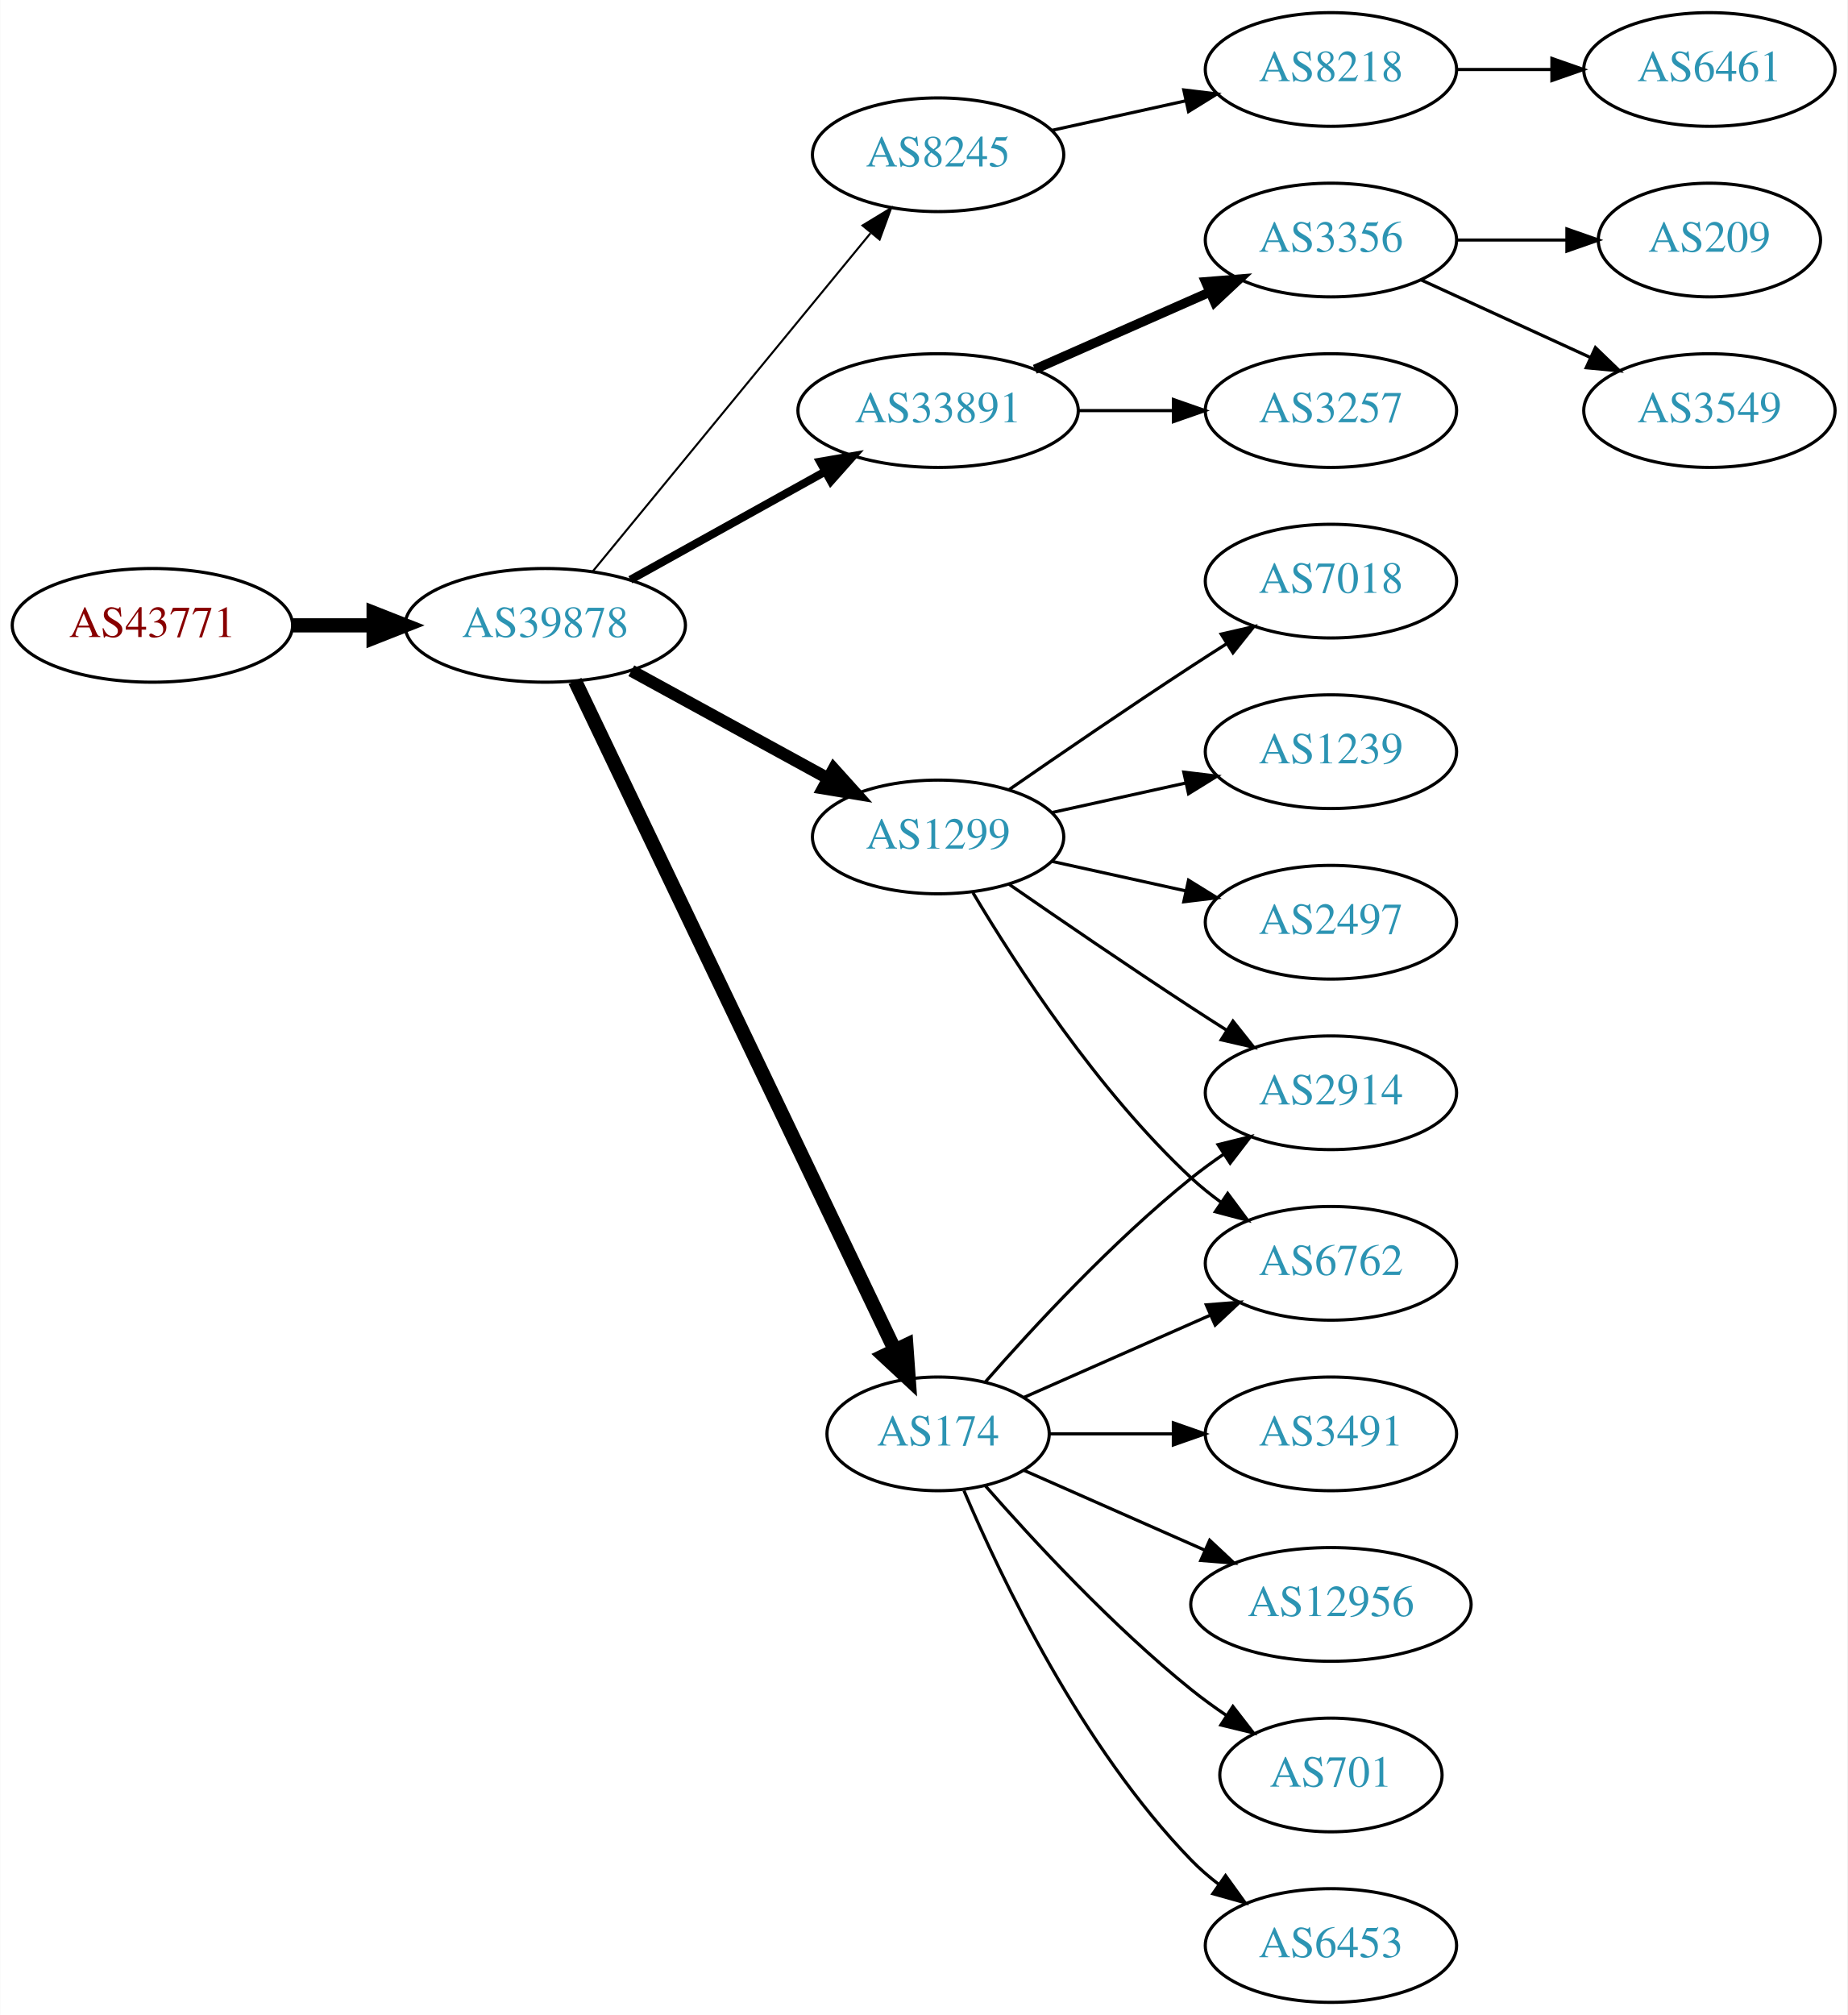
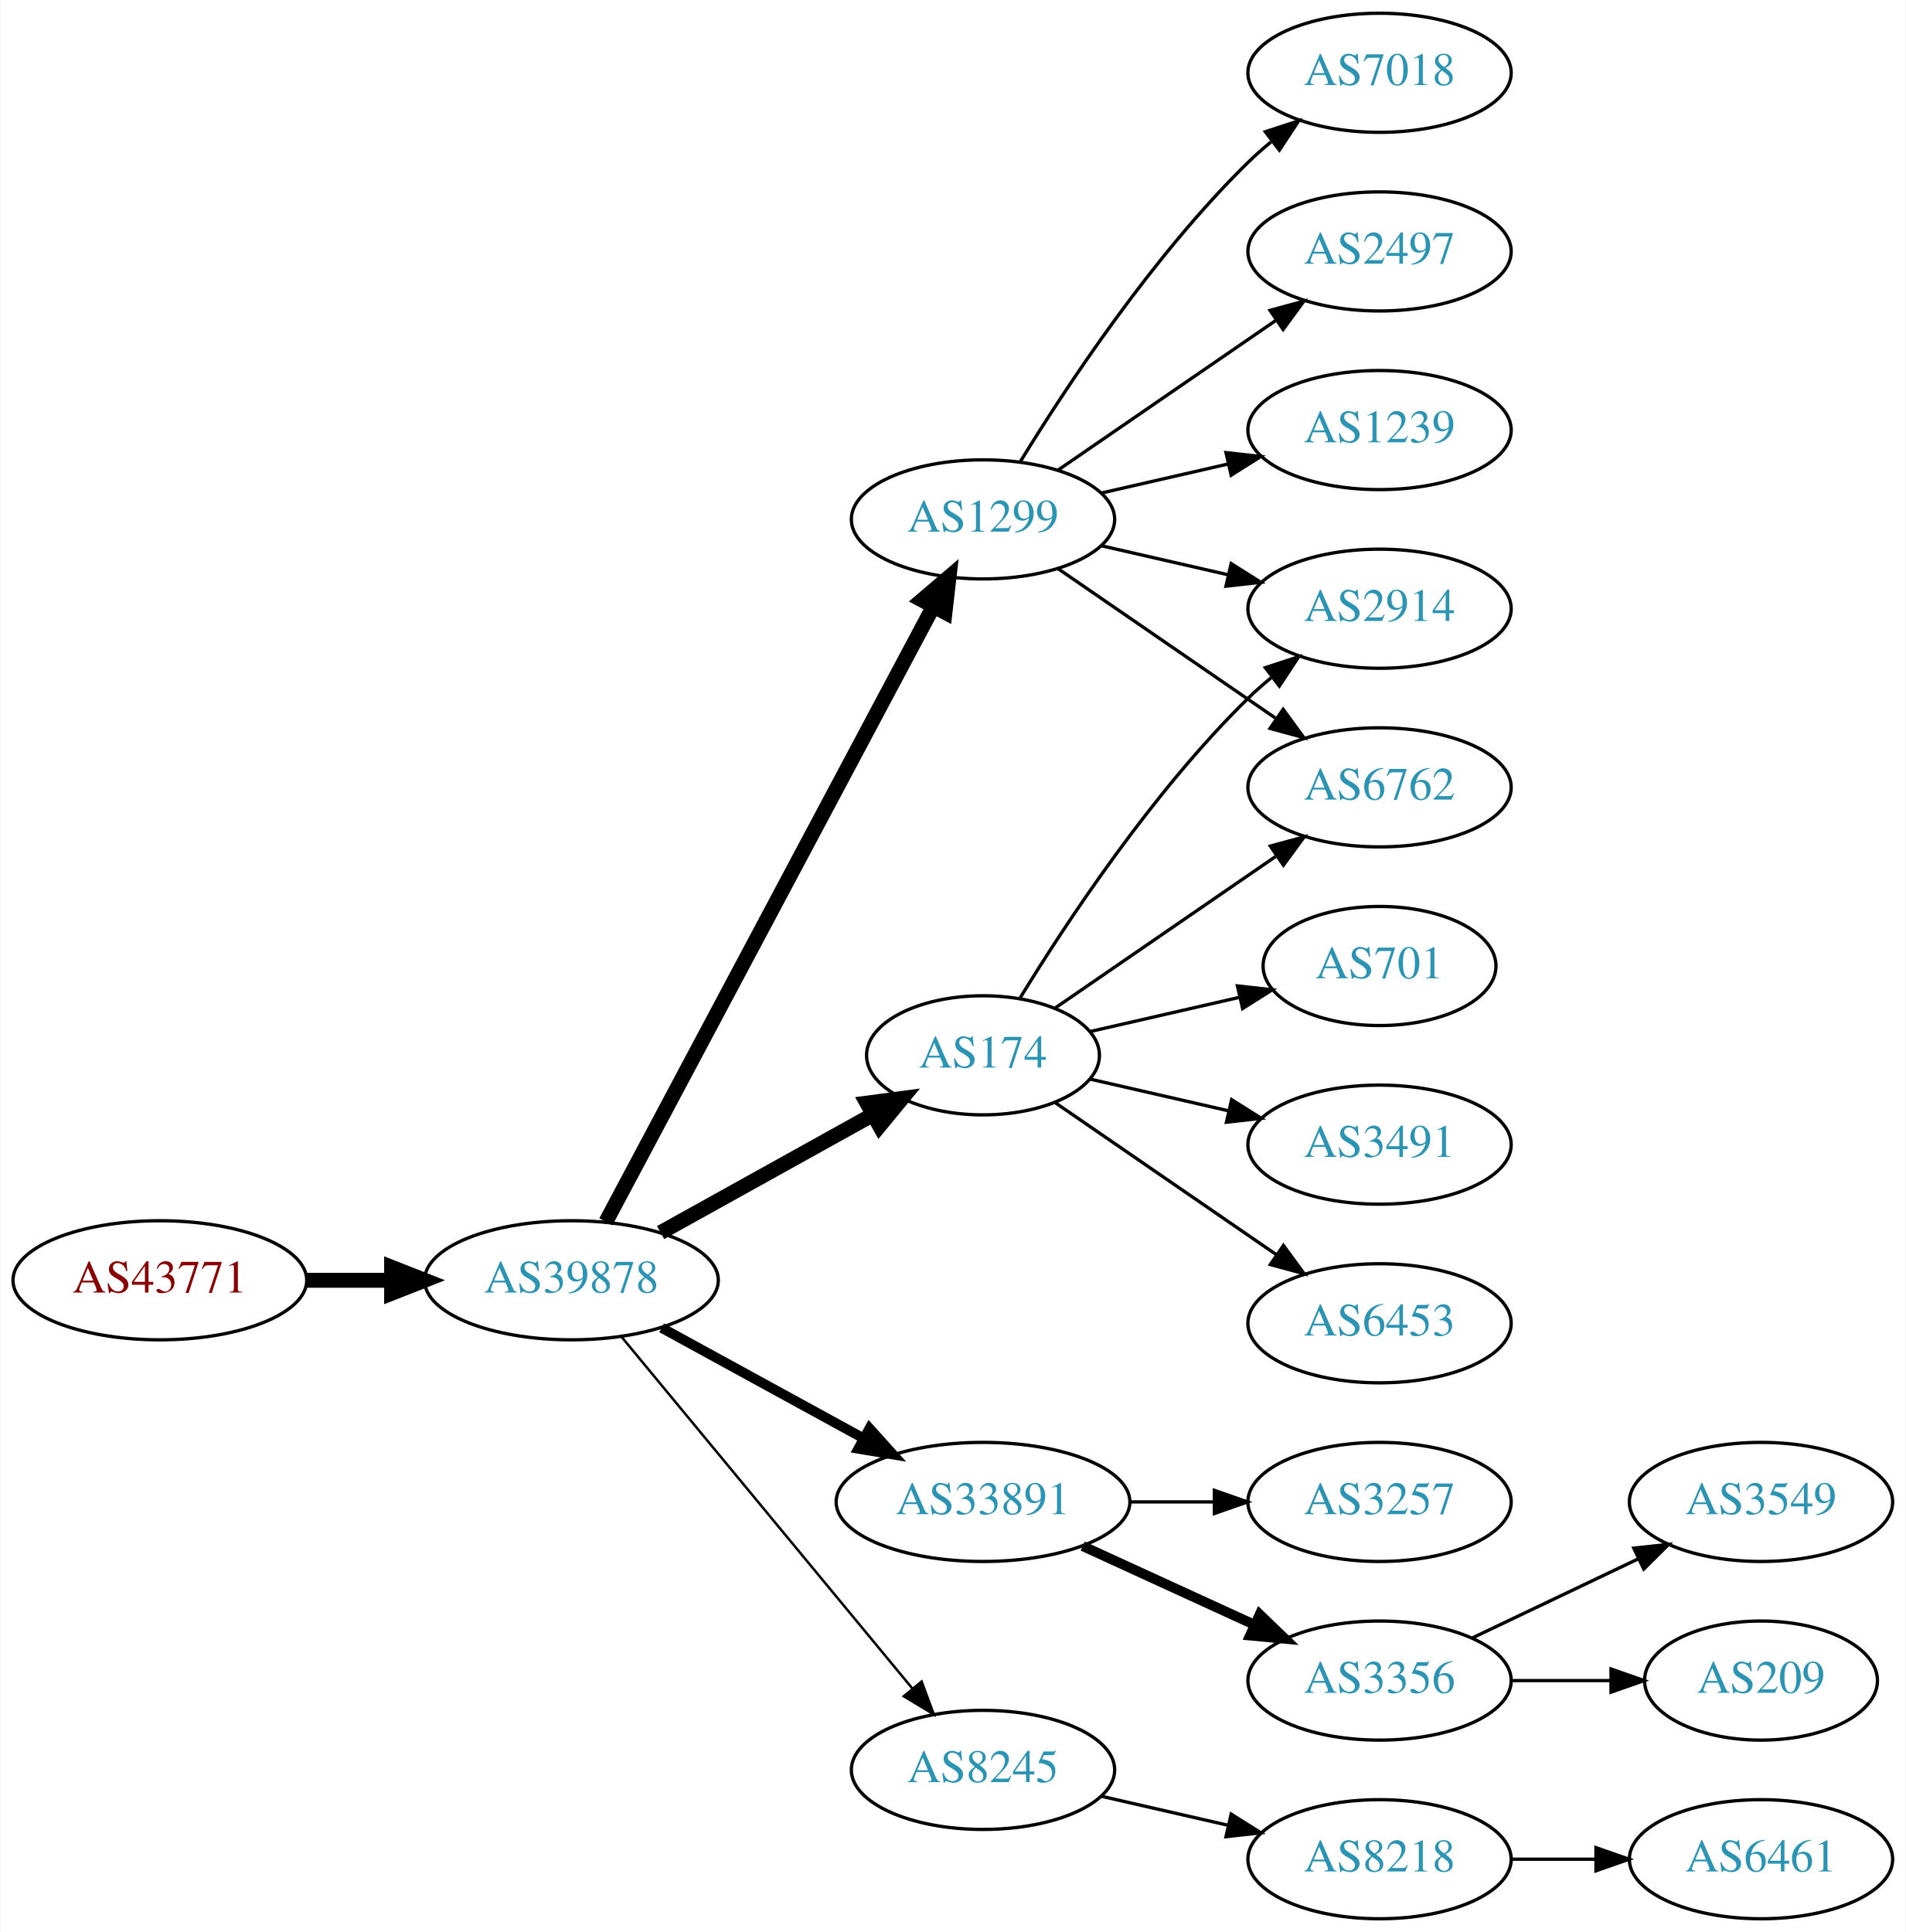
- <svg xmlns="http://www.w3.org/2000/svg" xmlns:xlink="http://www.w3.org/1999/xlink" width="585pt" height="638pt" viewBox="0.00 0.00 584.86 638.00">
-   <g id="graph0" class="graph" transform="scale(1 1) rotate(0) translate(4 634)">
-     <polygon fill="white" stroke="none" points="-4,4 -4,-634 580.862,-634 580.862,4 -4,4" />
+ <svg xmlns="http://www.w3.org/2000/svg" xmlns:xlink="http://www.w3.org/1999/xlink" width="576pt" height="584pt" viewBox="0.00 0.00 575.76 584.00">
+   <g id="graph0" class="graph" transform="scale(1 1) rotate(0) translate(4 580)">
+     <polygon fill="white" stroke="none" points="-4,4 -4,-580 571.762,-580 571.762,4 -4,4" />
    <g id="node1" class="node">
      <g id="a_node1">
        <a xlink:href="/asn/43771" xlink:title="AS43771 ~ MUKI-AS [AT]">
-           <ellipse fill="#ffffff" stroke="black" cx="44.196" cy="-436" rx="44.393" ry="18" />
-           <text text-anchor="middle" x="44.196" y="-432.3" font-family="Times,serif" font-size="14.00" fill="#880000">AS43771</text>
+           <ellipse fill="#ffffff" stroke="black" cx="44.196" cy="-193" rx="44.393" ry="18" />
+           <text text-anchor="middle" x="44.196" y="-189.3" font-family="Times,serif" font-size="14.00" fill="#880000">AS43771</text>
        </a>
      </g>
    </g>
    <g id="node2" class="node">
      <g id="a_node2">
        <a xlink:href="/asn/39878" xlink:title="AS39878 ~ Peter Rauter GmbH [AT]">
-           <ellipse fill="#ffffff" stroke="black" cx="168.588" cy="-436" rx="44.393" ry="18" />
-           <text text-anchor="middle" x="168.588" y="-432.3" font-family="Times,serif" font-size="14.00" fill="#2c94b3">AS39878</text>
+           <ellipse fill="#ffffff" stroke="black" cx="168.588" cy="-193" rx="44.393" ry="18" />
+           <text text-anchor="middle" x="168.588" y="-189.3" font-family="Times,serif" font-size="14.00" fill="#2c94b3">AS39878</text>
        </a>
      </g>
    </g>
    <g id="edge1" class="edge">
-       <path fill="none" stroke="black" stroke-width="4.5" d="M88.692,-436C96.898,-436 105.569,-436 114.041,-436" />
-       <polygon fill="black" stroke="black" stroke-width="4.5" points="114.233,-439.938 124.233,-436 114.233,-432.063 114.233,-439.938" />
+       <path fill="none" stroke="black" stroke-width="4.5" d="M88.692,-193C96.898,-193 105.569,-193 114.041,-193" />
+       <polygon fill="black" stroke="black" stroke-width="4.5" points="114.233,-196.938 124.233,-193 114.233,-189.063 114.233,-196.938" />
    </g>
    <g id="node3" class="node">
      <g id="a_node3">
-         <a xlink:href="/asn/8245" xlink:title="AS8245 ~ Video-Broadcast GmbH [AT]">
-           <ellipse fill="#ffffff" stroke="black" cx="292.98" cy="-585" rx="39.794" ry="18" />
-           <text text-anchor="middle" x="292.98" y="-581.3" font-family="Times,serif" font-size="14.00" fill="#2c94b3">AS8245</text>
+         <a xlink:href="/asn/174" xlink:title="AS174 ~ Cogent Communications [US]">
+           <ellipse fill="#ffffff" stroke="black" cx="292.98" cy="-261" rx="35.194" ry="18" />
+           <text text-anchor="middle" x="292.98" y="-257.3" font-family="Times,serif" font-size="14.00" fill="#2c94b3">AS174</text>
        </a>
      </g>
    </g>
    <g id="edge2" class="edge">
-       <path fill="none" stroke="black" stroke-width="0.643" d="M183.628,-453.092C205.208,-479.364 246.64,-529.802 271.547,-560.125" />
-       <polygon fill="black" stroke="black" stroke-width="0.643" points="269.052,-562.601 278.104,-568.107 274.461,-558.158 269.052,-562.601" />
+       <path fill="none" stroke="black" stroke-width="4.5" d="M195.544,-207.421C214.286,-217.834 239.718,-231.964 259.759,-243.098" />
+       <polygon fill="black" stroke="black" stroke-width="4.5" points="257.891,-246.565 268.545,-247.979 261.716,-239.681 257.891,-246.565" />
    </g>
    <g id="node4" class="node">
      <g id="a_node4">
        <a xlink:href="/asn/33891" xlink:title="AS33891 ~ CORE-BACKBONE GMBH GLOBAL NETWORK [DE]">
-           <ellipse fill="#ffffff" stroke="black" cx="292.98" cy="-504" rx="44.393" ry="18" />
-           <text text-anchor="middle" x="292.98" y="-500.3" font-family="Times,serif" font-size="14.00" fill="#2c94b3">AS33891</text>
+           <ellipse fill="#ffffff" stroke="black" cx="292.98" cy="-126" rx="44.393" ry="18" />
+           <text text-anchor="middle" x="292.98" y="-122.3" font-family="Times,serif" font-size="14.00" fill="#2c94b3">AS33891</text>
        </a>
      </g>
    </g>
    <g id="edge3" class="edge">
-       <path fill="none" stroke="black" stroke-width="2.571" d="M195.544,-450.421C213.475,-460.383 237.529,-473.747 257.127,-484.636" />
-       <polygon fill="black" stroke="black" stroke-width="2.571" points="255.62,-487.803 266.062,-489.6 259.02,-481.684 255.62,-487.803" />
+       <path fill="none" stroke="black" stroke-width="3" d="M195.844,-178.627C213.672,-168.868 237.448,-155.852 256.895,-145.207" />
+       <polygon fill="black" stroke="black" stroke-width="3" points="258.677,-148.221 265.768,-140.349 255.315,-142.081 258.677,-148.221" />
    </g>
    <g id="node5" class="node">
      <g id="a_node5">
-         <a xlink:href="/asn/174" xlink:title="AS174 ~ Cogent Communications [US]">
-           <ellipse fill="#ffffff" stroke="black" cx="292.98" cy="-180" rx="35.194" ry="18" />
-           <text text-anchor="middle" x="292.98" y="-176.3" font-family="Times,serif" font-size="14.00" fill="#2c94b3">AS174</text>
+         <a xlink:href="/asn/1299" xlink:title="AS1299 ~ Telia Carrier [EU]">
+           <ellipse fill="#ffffff" stroke="black" cx="292.98" cy="-423" rx="39.794" ry="18" />
+           <text text-anchor="middle" x="292.98" y="-419.3" font-family="Times,serif" font-size="14.00" fill="#2c94b3">AS1299</text>
        </a>
      </g>
    </g>
    <g id="edge4" class="edge">
-       <path fill="none" stroke="black" stroke-width="4.5" d="M178.001,-418.404C199.057,-374.362 254.135,-259.158 279.213,-206.704" />
-       <polygon fill="black" stroke="black" stroke-width="4.5" points="282.91,-208.101 283.671,-197.381 275.805,-204.704 282.91,-208.101" />
+       <path fill="none" stroke="black" stroke-width="4.5" d="M178.989,-210.666C200.355,-250.817 252.663,-349.115 277.903,-396.546" />
+       <polygon fill="black" stroke="black" stroke-width="4.5" points="274.541,-398.611 282.715,-405.589 281.493,-394.911 274.541,-398.611" />
    </g>
    <g id="node6" class="node">
      <g id="a_node6">
-         <a xlink:href="/asn/1299" xlink:title="AS1299 ~ Telia Carrier [EU]">
-           <ellipse fill="#ffffff" stroke="black" cx="292.98" cy="-369" rx="39.794" ry="18" />
-           <text text-anchor="middle" x="292.98" y="-365.3" font-family="Times,serif" font-size="14.00" fill="#2c94b3">AS1299</text>
+         <a xlink:href="/asn/8245" xlink:title="AS8245 ~ Video-Broadcast GmbH [AT]">
+           <ellipse fill="#ffffff" stroke="black" cx="292.98" cy="-45" rx="39.794" ry="18" />
+           <text text-anchor="middle" x="292.98" y="-41.3" font-family="Times,serif" font-size="14.00" fill="#2c94b3">AS8245</text>
        </a>
      </g>
    </g>
    <g id="edge5" class="edge">
-       <path fill="none" stroke="black" stroke-width="3.857" d="M195.844,-421.627C214.035,-411.669 238.421,-398.32 258.08,-387.558" />
-       <polygon fill="black" stroke="black" stroke-width="3.857" points="259.93,-390.535 267.021,-382.663 256.569,-384.395 259.93,-390.535" />
+       <path fill="none" stroke="black" stroke-width="0.75" d="M183.628,-176.023C205.208,-149.927 246.64,-99.827 271.547,-69.708" />
+       <polygon fill="black" stroke="black" stroke-width="0.75" points="274.428,-71.716 278.104,-61.779 269.034,-67.255 274.428,-71.716" />
    </g>
    <g id="node7" class="node">
      <g id="a_node7">
-         <a xlink:href="/asn/8218" xlink:title="AS8218 ~ legacy Neotelecoms [FR]">
-           <ellipse fill="#ffffff" stroke="black" cx="417.373" cy="-612" rx="39.794" ry="18" />
-           <text text-anchor="middle" x="417.373" y="-608.3" font-family="Times,serif" font-size="14.00" fill="#2c94b3">AS8218</text>
+         <a xlink:href="/asn/6762" xlink:title="AS6762 ~ TELECOM ITALIA SPARKLE S.p.A. [IT]">
+           <ellipse fill="#ffffff" stroke="black" cx="412.823" cy="-342" rx="39.794" ry="18" />
+           <text text-anchor="middle" x="412.823" y="-338.3" font-family="Times,serif" font-size="14.00" fill="#2c94b3">AS6762</text>
        </a>
      </g>
    </g>
    <g id="edge6" class="edge">
-       <path fill="none" stroke="black" d="M329.053,-592.737C342.24,-595.646 357.42,-598.995 371.386,-602.076" />
-       <polygon fill="black" stroke="black" points="370.776,-605.525 381.295,-604.262 372.284,-598.69 370.776,-605.525" />
+       <path fill="none" stroke="black" d="M314.777,-275.295C333.361,-288.068 360.811,-306.937 381.779,-321.349" />
+       <polygon fill="black" stroke="black" points="379.814,-324.245 390.037,-327.025 383.779,-318.476 379.814,-324.245" />
+     </g>
+     <g id="node8" class="node">
+       <g id="a_node8">
+         <a xlink:href="/asn/701" xlink:title="AS701 ~ UUNET [US]">
+           <ellipse fill="#ffffff" stroke="black" cx="412.823" cy="-288" rx="35.194" ry="18" />
+           <text text-anchor="middle" x="412.823" y="-284.3" font-family="Times,serif" font-size="14.00" fill="#2c94b3">AS701</text>
+         </a>
+       </g>
+     </g>
+     <g id="edge7" class="edge">
+       <path fill="none" stroke="black" d="M325.251,-268.165C339.101,-271.338 355.588,-275.115 370.439,-278.518" />
+       <polygon fill="black" stroke="black" points="369.877,-281.98 380.407,-280.802 371.441,-275.157 369.877,-281.98" />
    </g>
    <g id="node9" class="node">
      <g id="a_node9">
-         <a xlink:href="/asn/3356" xlink:title="AS3356 ~ Level 3 Parent, LLC [US]">
-           <ellipse fill="#ffffff" stroke="black" cx="417.373" cy="-558" rx="39.794" ry="18" />
-           <text text-anchor="middle" x="417.373" y="-554.3" font-family="Times,serif" font-size="14.00" fill="#2c94b3">AS3356</text>
+         <a xlink:href="/asn/3491" xlink:title="AS3491 ~ PCCW Global, Inc. [US]">
+           <ellipse fill="#ffffff" stroke="black" cx="412.823" cy="-234" rx="39.794" ry="18" />
+           <text text-anchor="middle" x="412.823" y="-230.3" font-family="Times,serif" font-size="14.00" fill="#2c94b3">AS3491</text>
        </a>
      </g>
    </g>
    <g id="edge8" class="edge">
-       <path fill="none" stroke="black" stroke-width="3" d="M323.608,-517.072C340.203,-524.393 361.062,-533.597 378.795,-541.421" />
-       <polygon fill="black" stroke="black" stroke-width="3" points="377.717,-544.77 388.279,-545.605 380.543,-538.366 377.717,-544.77" />
+       <path fill="none" stroke="black" d="M325.251,-253.835C338.09,-250.894 353.195,-247.433 367.162,-244.233" />
+       <polygon fill="black" stroke="black" points="368.117,-247.605 377.083,-241.96 366.553,-240.781 368.117,-247.605" />
    </g>
    <g id="node10" class="node">
      <g id="a_node10">
-         <a xlink:href="/asn/3257" xlink:title="AS3257 ~ GTT [DE]">
-           <ellipse fill="#ffffff" stroke="black" cx="417.373" cy="-504" rx="39.794" ry="18" />
-           <text text-anchor="middle" x="417.373" y="-500.3" font-family="Times,serif" font-size="14.00" fill="#2c94b3">AS3257</text>
+         <a xlink:href="/asn/2914" xlink:title="AS2914 ~ NTT America, Inc. [US]">
+           <ellipse fill="#ffffff" stroke="black" cx="412.823" cy="-396" rx="39.794" ry="18" />
+           <text text-anchor="middle" x="412.823" y="-392.3" font-family="Times,serif" font-size="14.00" fill="#2c94b3">AS2914</text>
        </a>
      </g>
    </g>
    <g id="edge9" class="edge">
-       <path fill="none" stroke="black" d="M337.476,-504C347.165,-504 357.502,-504 367.394,-504" />
-       <polygon fill="black" stroke="black" points="367.497,-507.5 377.497,-504 367.497,-500.5 367.497,-507.5" />
+       <path fill="none" stroke="black" d="M304.246,-278.44C318.055,-300.991 344.243,-340.722 373.176,-369 375.317,-371.092 377.634,-373.137 380.034,-375.106" />
+       <polygon fill="black" stroke="black" points="378.301,-378.185 388.375,-381.464 382.544,-372.618 378.301,-378.185" />
+     </g>
+     <g id="node11" class="node">
+       <g id="a_node11">
+         <a xlink:href="/asn/6453" xlink:title="AS6453 ~ TATA COMMUNICATIONS (AMERICA) INC [US]">
+           <ellipse fill="#ffffff" stroke="black" cx="412.823" cy="-180" rx="39.794" ry="18" />
+           <text text-anchor="middle" x="412.823" y="-176.3" font-family="Times,serif" font-size="14.00" fill="#2c94b3">AS6453</text>
+         </a>
+       </g>
+     </g>
+     <g id="edge10" class="edge">
+       <path fill="none" stroke="black" d="M314.777,-246.705C333.361,-233.932 360.811,-215.063 381.779,-200.651" />
+       <polygon fill="black" stroke="black" points="383.779,-203.524 390.037,-194.975 379.814,-197.755 383.779,-203.524" />
+     </g>
+     <g id="node12" class="node">
+       <g id="a_node12">
+         <a xlink:href="/asn/3356" xlink:title="AS3356 ~ Level 3 Parent, LLC [US]">
+           <ellipse fill="#ffffff" stroke="black" cx="412.823" cy="-72" rx="39.794" ry="18" />
+           <text text-anchor="middle" x="412.823" y="-68.3" font-family="Times,serif" font-size="14.00" fill="#2c94b3">AS3356</text>
+         </a>
+       </g>
+     </g>
+     <g id="edge11" class="edge">
+       <path fill="none" stroke="black" stroke-width="3" d="M323.11,-112.652C338.721,-105.498 358.119,-96.609 374.791,-88.969" />
+       <polygon fill="black" stroke="black" stroke-width="3" points="376.61,-91.986 384.243,-84.638 373.694,-85.622 376.61,-91.986" />
    </g>
    <g id="node13" class="node">
      <g id="a_node13">
-         <a xlink:href="/asn/2914" xlink:title="AS2914 ~ NTT America, Inc. [US]">
-           <ellipse fill="#ffffff" stroke="black" cx="417.373" cy="-288" rx="39.794" ry="18" />
-           <text text-anchor="middle" x="417.373" y="-284.3" font-family="Times,serif" font-size="14.00" fill="#2c94b3">AS2914</text>
-         </a>
-       </g>
-     </g>
-     <g id="edge20" class="edge">
-       <path fill="none" stroke="black" d="M307.854,-196.345C322.924,-213.559 348.202,-240.901 373.176,-261 376.432,-263.62 379.957,-266.192 383.542,-268.646" />
-       <polygon fill="black" stroke="black" points="381.629,-271.577 391.914,-274.121 385.46,-265.719 381.629,-271.577" />
-     </g>
-     <g id="node15" class="node">
-       <g id="a_node15">
-         <a xlink:href="/asn/6762" xlink:title="AS6762 ~ TELECOM ITALIA SPARKLE S.p.A. [IT]">
-           <ellipse fill="#ffffff" stroke="black" cx="417.373" cy="-234" rx="39.794" ry="18" />
-           <text text-anchor="middle" x="417.373" y="-230.3" font-family="Times,serif" font-size="14.00" fill="#2c94b3">AS6762</text>
-         </a>
-       </g>
-     </g>
-     <g id="edge19" class="edge">
-       <path fill="none" stroke="black" d="M320.237,-191.584C337.422,-199.167 360.135,-209.188 379.17,-217.586" />
-       <polygon fill="black" stroke="black" points="377.896,-220.849 388.458,-221.684 380.721,-214.445 377.896,-220.849" />
-     </g>
-     <g id="node18" class="node">
-       <g id="a_node18">
-         <a xlink:href="/asn/3491" xlink:title="AS3491 ~ PCCW Global, Inc. [US]">
-           <ellipse fill="#ffffff" stroke="black" cx="417.373" cy="-180" rx="39.794" ry="18" />
-           <text text-anchor="middle" x="417.373" y="-176.3" font-family="Times,serif" font-size="14.00" fill="#2c94b3">AS3491</text>
-         </a>
-       </g>
+         <a xlink:href="/asn/3257" xlink:title="AS3257 ~ GTT [DE]">
+           <ellipse fill="#ffffff" stroke="black" cx="412.823" cy="-126" rx="39.794" ry="18" />
+           <text text-anchor="middle" x="412.823" y="-122.3" font-family="Times,serif" font-size="14.00" fill="#2c94b3">AS3257</text>
+         </a>
+       </g>
+     </g>
+     <g id="edge12" class="edge">
+       <path fill="none" stroke="black" d="M337.191,-126C345.504,-126 354.267,-126 362.749,-126" />
+       <polygon fill="black" stroke="black" points="362.908,-129.5 372.908,-126 362.908,-122.5 362.908,-129.5" />
    </g>
    <g id="edge17" class="edge">
-       <path fill="none" stroke="black" d="M328.399,-180C340.45,-180 354.226,-180 367.244,-180" />
-       <polygon fill="black" stroke="black" points="367.474,-183.5 377.473,-180 367.473,-176.5 367.474,-183.5" />
-     </g>
-     <g id="node19" class="node">
-       <g id="a_node19">
-         <a xlink:href="/asn/12956" xlink:title="AS12956 ~ TELXIUS [ES]">
-           <ellipse fill="#ffffff" stroke="black" cx="417.373" cy="-126" rx="44.393" ry="18" />
-           <text text-anchor="middle" x="417.373" y="-122.3" font-family="Times,serif" font-size="14.00" fill="#2c94b3">AS12956</text>
-         </a>
-       </g>
-     </g>
-     <g id="edge18" class="edge">
-       <path fill="none" stroke="black" d="M320.237,-168.416C336.941,-161.046 358.869,-151.371 377.564,-143.123" />
-       <polygon fill="black" stroke="black" points="378.985,-146.321 386.722,-139.082 376.16,-139.917 378.985,-146.321" />
-     </g>
-     <g id="node20" class="node">
-       <g id="a_node20">
-         <a xlink:href="/asn/701" xlink:title="AS701 ~ UUNET [US]">
-           <ellipse fill="#ffffff" stroke="black" cx="417.373" cy="-72" rx="35.194" ry="18" />
-           <text text-anchor="middle" x="417.373" y="-68.3" font-family="Times,serif" font-size="14.00" fill="#2c94b3">AS701</text>
-         </a>
-       </g>
-     </g>
-     <g id="edge21" class="edge">
-       <path fill="none" stroke="black" d="M307.854,-163.655C322.924,-146.441 348.202,-119.099 373.176,-99 376.682,-96.179 380.5,-93.413 384.368,-90.791" />
-       <polygon fill="black" stroke="black" points="386.325,-93.694 392.813,-85.318 382.518,-87.82 386.325,-93.694" />
-     </g>
-     <g id="node21" class="node">
-       <g id="a_node21">
-         <a xlink:href="/asn/6453" xlink:title="AS6453 ~ TATA COMMUNICATIONS (AMERICA) INC [US]">
-           <ellipse fill="#ffffff" stroke="black" cx="417.373" cy="-18" rx="39.794" ry="18" />
-           <text text-anchor="middle" x="417.373" y="-14.3" font-family="Times,serif" font-size="14.00" fill="#2c94b3">AS6453</text>
-         </a>
-       </g>
-     </g>
-     <g id="edge22" class="edge">
-       <path fill="none" stroke="black" d="M301.171,-162.025C312.938,-134.318 338.512,-80.652 373.176,-45 375.797,-42.305 378.737,-39.761 381.82,-37.392" />
-       <polygon fill="black" stroke="black" points="383.995,-40.141 390.189,-31.545 379.986,-34.403 383.995,-40.141" />
-     </g>
-     <g id="edge12" class="edge">
-       <path fill="none" stroke="black" d="M315.337,-354.099C331.188,-343.123 353.391,-327.921 373.176,-315 376.758,-312.661 380.529,-310.241 384.289,-307.856" />
-       <polygon fill="black" stroke="black" points="386.352,-310.693 392.95,-302.404 382.623,-304.769 386.352,-310.693" />
-     </g>
-     <g id="node14" class="node">
-       <g id="a_node14">
-         <a xlink:href="/asn/7018" xlink:title="AS7018 ~ AT&amp;T Services, Inc. [US]">
-           <ellipse fill="#ffffff" stroke="black" cx="417.373" cy="-450" rx="39.794" ry="18" />
-           <text text-anchor="middle" x="417.373" y="-446.3" font-family="Times,serif" font-size="14.00" fill="#2c94b3">AS7018</text>
-         </a>
-       </g>
-     </g>
-     <g id="edge13" class="edge">
-       <path fill="none" stroke="black" d="M315.337,-383.901C331.188,-394.877 353.391,-410.079 373.176,-423 376.758,-425.339 380.529,-427.759 384.289,-430.144" />
-       <polygon fill="black" stroke="black" points="382.623,-433.231 392.95,-435.596 386.352,-427.307 382.623,-433.231" />
-     </g>
-     <g id="edge14" class="edge">
-       <path fill="none" stroke="black" d="M304.026,-351.329C317.597,-328.528 343.529,-288.528 373.176,-261 376.083,-258.301 379.296,-255.72 382.62,-253.297" />
-       <polygon fill="black" stroke="black" points="384.679,-256.13 390.998,-247.625 380.755,-250.333 384.679,-256.13" />
+       <path fill="none" stroke="black" d="M315.595,-408.143C334.083,-395.435 360.897,-377.005 381.526,-362.825" />
+       <polygon fill="black" stroke="black" points="383.688,-365.586 389.947,-357.037 379.723,-359.817 383.688,-365.586" />
+     </g>
+     <g id="edge15" class="edge">
+       <path fill="none" stroke="black" d="M328.7,-415.045C340.7,-412.296 354.32,-409.175 367.013,-406.267" />
+       <polygon fill="black" stroke="black" points="367.979,-409.636 376.945,-403.991 366.415,-402.813 367.979,-409.636" />
    </g>
    <g id="node16" class="node">
      <g id="a_node16">
-         <a xlink:href="/asn/1239" xlink:title="AS1239 ~ Sprint [US]">
-           <ellipse fill="#ffffff" stroke="black" cx="417.373" cy="-396" rx="39.794" ry="18" />
-           <text text-anchor="middle" x="417.373" y="-392.3" font-family="Times,serif" font-size="14.00" fill="#2c94b3">AS1239</text>
-         </a>
-       </g>
-     </g>
-     <g id="edge15" class="edge">
-       <path fill="none" stroke="black" d="M329.053,-376.737C342.24,-379.646 357.42,-382.995 371.386,-386.076" />
-       <polygon fill="black" stroke="black" points="370.776,-389.525 381.295,-388.262 372.284,-382.69 370.776,-389.525" />
+         <a xlink:href="/asn/7018" xlink:title="AS7018 ~ AT&amp;T Services, Inc. [US]">
+           <ellipse fill="#ffffff" stroke="black" cx="412.823" cy="-558" rx="39.794" ry="18" />
+           <text text-anchor="middle" x="412.823" y="-554.3" font-family="Times,serif" font-size="14.00" fill="#2c94b3">AS7018</text>
+         </a>
+       </g>
+     </g>
+     <g id="edge16" class="edge">
+       <path fill="none" stroke="black" d="M304.246,-440.44C318.055,-462.991 344.243,-502.722 373.176,-531 375.317,-533.092 377.634,-535.137 380.034,-537.106" />
+       <polygon fill="black" stroke="black" points="378.301,-540.185 388.375,-543.464 382.544,-534.618 378.301,-540.185" />
    </g>
    <g id="node17" class="node">
      <g id="a_node17">
        <a xlink:href="/asn/2497" xlink:title="AS2497 ~ Internet Initiative Japan Inc. [JP]">
-           <ellipse fill="#ffffff" stroke="black" cx="417.373" cy="-342" rx="39.794" ry="18" />
-           <text text-anchor="middle" x="417.373" y="-338.3" font-family="Times,serif" font-size="14.00" fill="#2c94b3">AS2497</text>
-         </a>
-       </g>
-     </g>
-     <g id="edge16" class="edge">
-       <path fill="none" stroke="black" d="M329.053,-361.263C342.24,-358.354 357.42,-355.005 371.386,-351.924" />
-       <polygon fill="black" stroke="black" points="372.284,-355.31 381.295,-349.738 370.776,-348.475 372.284,-355.31" />
-     </g>
-     <g id="node8" class="node">
-       <g id="a_node8">
+           <ellipse fill="#ffffff" stroke="black" cx="412.823" cy="-504" rx="39.794" ry="18" />
+           <text text-anchor="middle" x="412.823" y="-500.3" font-family="Times,serif" font-size="14.00" fill="#2c94b3">AS2497</text>
+         </a>
+       </g>
+     </g>
+     <g id="edge18" class="edge">
+       <path fill="none" stroke="black" d="M315.595,-437.857C334.083,-450.565 360.897,-468.995 381.526,-483.175" />
+       <polygon fill="black" stroke="black" points="379.723,-486.183 389.947,-488.963 383.688,-480.414 379.723,-486.183" />
+     </g>
+     <g id="node18" class="node">
+       <g id="a_node18">
+         <a xlink:href="/asn/1239" xlink:title="AS1239 ~ Sprint [US]">
+           <ellipse fill="#ffffff" stroke="black" cx="412.823" cy="-450" rx="39.794" ry="18" />
+           <text text-anchor="middle" x="412.823" y="-446.3" font-family="Times,serif" font-size="14.00" fill="#2c94b3">AS1239</text>
+         </a>
+       </g>
+     </g>
+     <g id="edge19" class="edge">
+       <path fill="none" stroke="black" d="M328.7,-430.955C340.7,-433.704 354.32,-436.825 367.013,-439.733" />
+       <polygon fill="black" stroke="black" points="366.415,-443.187 376.945,-442.009 367.979,-436.364 366.415,-443.187" />
+     </g>
+     <g id="node19" class="node">
+       <g id="a_node19">
+         <a xlink:href="/asn/8218" xlink:title="AS8218 ~ legacy Neotelecoms [FR]">
+           <ellipse fill="#ffffff" stroke="black" cx="412.823" cy="-18" rx="39.794" ry="18" />
+           <text text-anchor="middle" x="412.823" y="-14.3" font-family="Times,serif" font-size="14.00" fill="#2c94b3">AS8218</text>
+         </a>
+       </g>
+     </g>
+     <g id="edge20" class="edge">
+       <path fill="none" stroke="black" d="M328.7,-37.045C340.7,-34.296 354.32,-31.175 367.013,-28.267" />
+       <polygon fill="black" stroke="black" points="367.979,-31.636 376.945,-25.991 366.415,-24.813 367.979,-31.636" />
+     </g>
+     <g id="node14" class="node">
+       <g id="a_node14">
+         <a xlink:href="/asn/209" xlink:title="AS209 ~ CenturyLink Communications, LLC [US]">
+           <ellipse fill="#ffffff" stroke="black" cx="528.116" cy="-72" rx="35.194" ry="18" />
+           <text text-anchor="middle" x="528.116" y="-68.3" font-family="Times,serif" font-size="14.00" fill="#2c94b3">AS209</text>
+         </a>
+       </g>
+     </g>
+     <g id="edge13" class="edge">
+       <path fill="none" stroke="black" d="M452.495,-72C462.201,-72 472.691,-72 482.654,-72" />
+       <polygon fill="black" stroke="black" points="482.79,-75.5 492.79,-72 482.79,-68.5 482.79,-75.5" />
+     </g>
+     <g id="node15" class="node">
+       <g id="a_node15">
+         <a xlink:href="/asn/3549" xlink:title="AS3549 ~ Level 3 Parent, LLC [US]">
+           <ellipse fill="#ffffff" stroke="black" cx="528.116" cy="-126" rx="39.794" ry="18" />
+           <text text-anchor="middle" x="528.116" y="-122.3" font-family="Times,serif" font-size="14.00" fill="#2c94b3">AS3549</text>
+         </a>
+       </g>
+     </g>
+     <g id="edge14" class="edge">
+       <path fill="none" stroke="black" d="M440.959,-84.934C455.953,-92.081 474.774,-101.052 490.998,-108.785" />
+       <polygon fill="black" stroke="black" points="489.668,-112.028 500.201,-113.171 492.68,-105.709 489.668,-112.028" />
+     </g>
+     <g id="node20" class="node">
+       <g id="a_node20">
        <a xlink:href="/asn/6461" xlink:title="AS6461 ~ Zayo Bandwidth [US]">
-           <ellipse fill="#ffffff" stroke="black" cx="537.215" cy="-612" rx="39.794" ry="18" />
-           <text text-anchor="middle" x="537.215" y="-608.3" font-family="Times,serif" font-size="14.00" fill="#2c94b3">AS6461</text>
-         </a>
-       </g>
-     </g>
-     <g id="edge7" class="edge">
-       <path fill="none" stroke="black" d="M457.285,-612C466.839,-612 477.188,-612 487.151,-612" />
-       <polygon fill="black" stroke="black" points="487.343,-615.5 497.343,-612 487.343,-608.5 487.343,-615.5" />
-     </g>
-     <g id="node11" class="node">
-       <g id="a_node11">
-         <a xlink:href="/asn/3549" xlink:title="AS3549 ~ Level 3 Parent, LLC [US]">
-           <ellipse fill="#ffffff" stroke="black" cx="537.215" cy="-504" rx="39.794" ry="18" />
-           <text text-anchor="middle" x="537.215" y="-500.3" font-family="Times,serif" font-size="14.00" fill="#2c94b3">AS3549</text>
-         </a>
-       </g>
-     </g>
-     <g id="edge10" class="edge">
-       <path fill="none" stroke="black" d="M446.001,-545.339C461.958,-538.027 482.229,-528.739 499.512,-520.819" />
-       <polygon fill="black" stroke="black" points="501.126,-523.929 508.759,-516.581 498.21,-517.565 501.126,-523.929" />
-     </g>
-     <g id="node12" class="node">
-       <g id="a_node12">
-         <a xlink:href="/asn/209" xlink:title="AS209 ~ CenturyLink Communications, LLC [US]">
-           <ellipse fill="#ffffff" stroke="black" cx="537.215" cy="-558" rx="35.194" ry="18" />
-           <text text-anchor="middle" x="537.215" y="-554.3" font-family="Times,serif" font-size="14.00" fill="#2c94b3">AS209</text>
-         </a>
-       </g>
-     </g>
-     <g id="edge11" class="edge">
-       <path fill="none" stroke="black" d="M457.285,-558C468.372,-558 480.531,-558 491.914,-558" />
-       <polygon fill="black" stroke="black" points="492.096,-561.5 502.096,-558 492.096,-554.5 492.096,-561.5" />
+           <ellipse fill="#ffffff" stroke="black" cx="528.116" cy="-18" rx="39.794" ry="18" />
+           <text text-anchor="middle" x="528.116" y="-14.3" font-family="Times,serif" font-size="14.00" fill="#2c94b3">AS6461</text>
+         </a>
+       </g>
+     </g>
+     <g id="edge21" class="edge">
+       <path fill="none" stroke="black" d="M452.495,-18C460.698,-18 469.462,-18 477.994,-18" />
+       <polygon fill="black" stroke="black" points="478.233,-21.5 488.233,-18 478.233,-14.5 478.233,-21.5" />
    </g>
  </g>
</svg>
